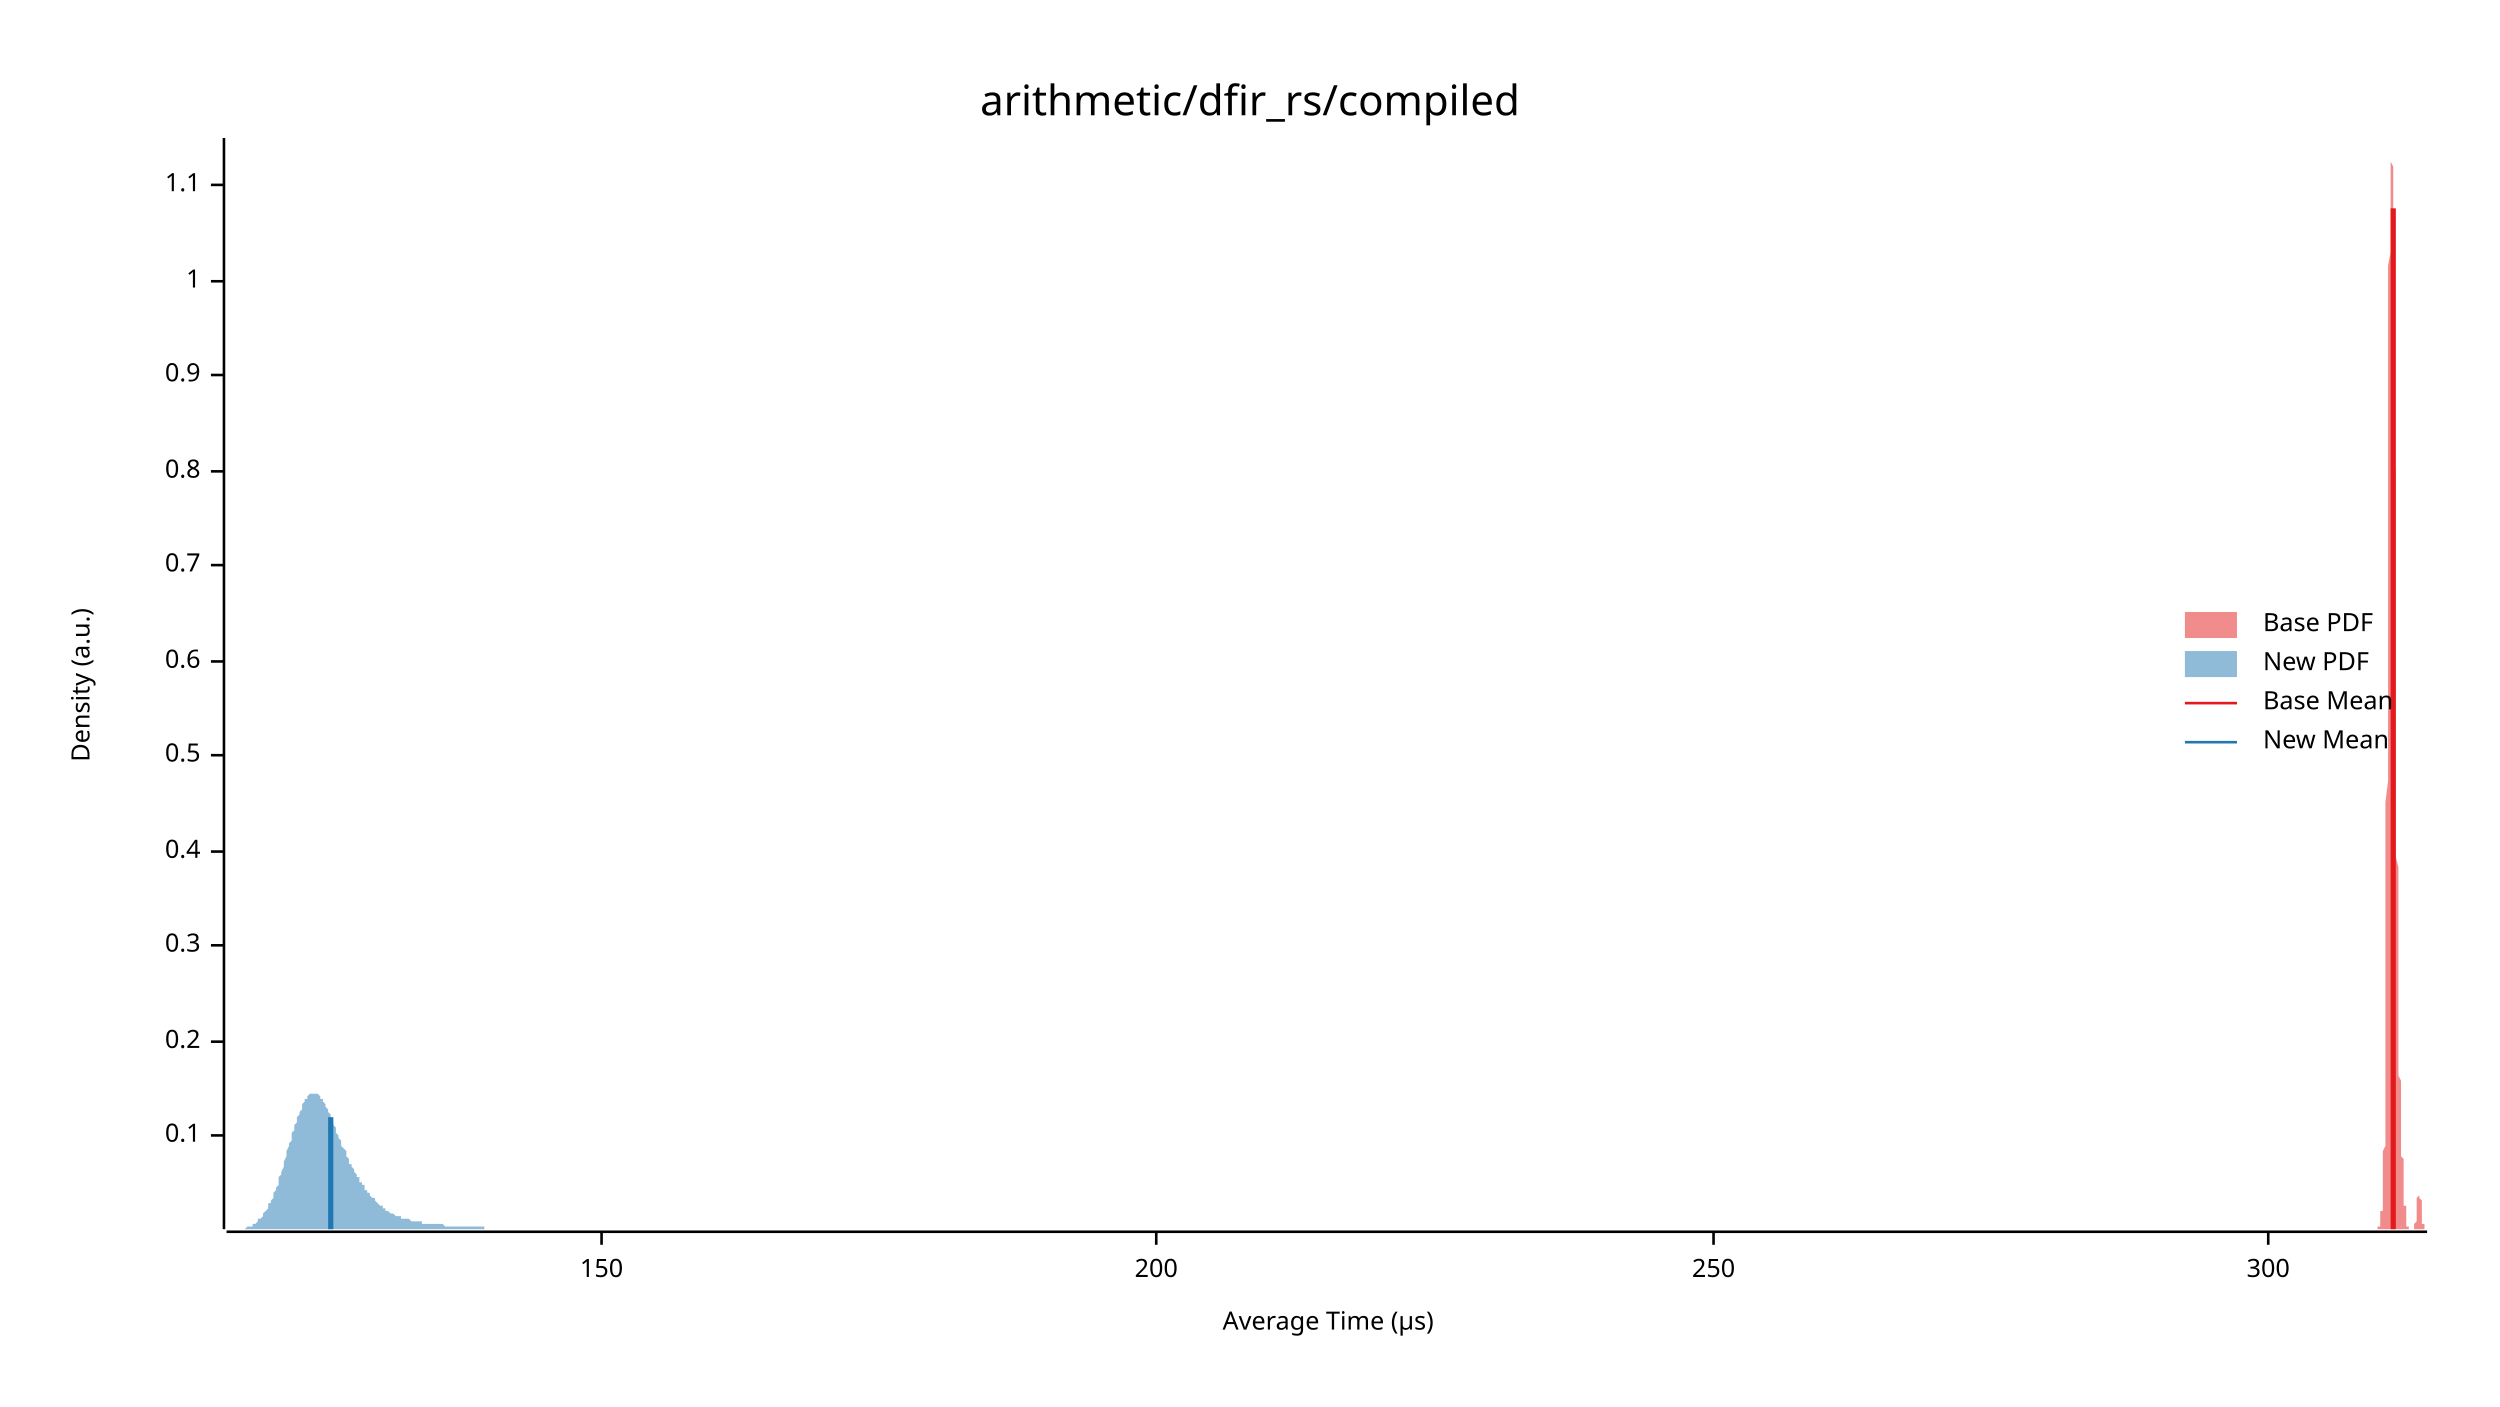
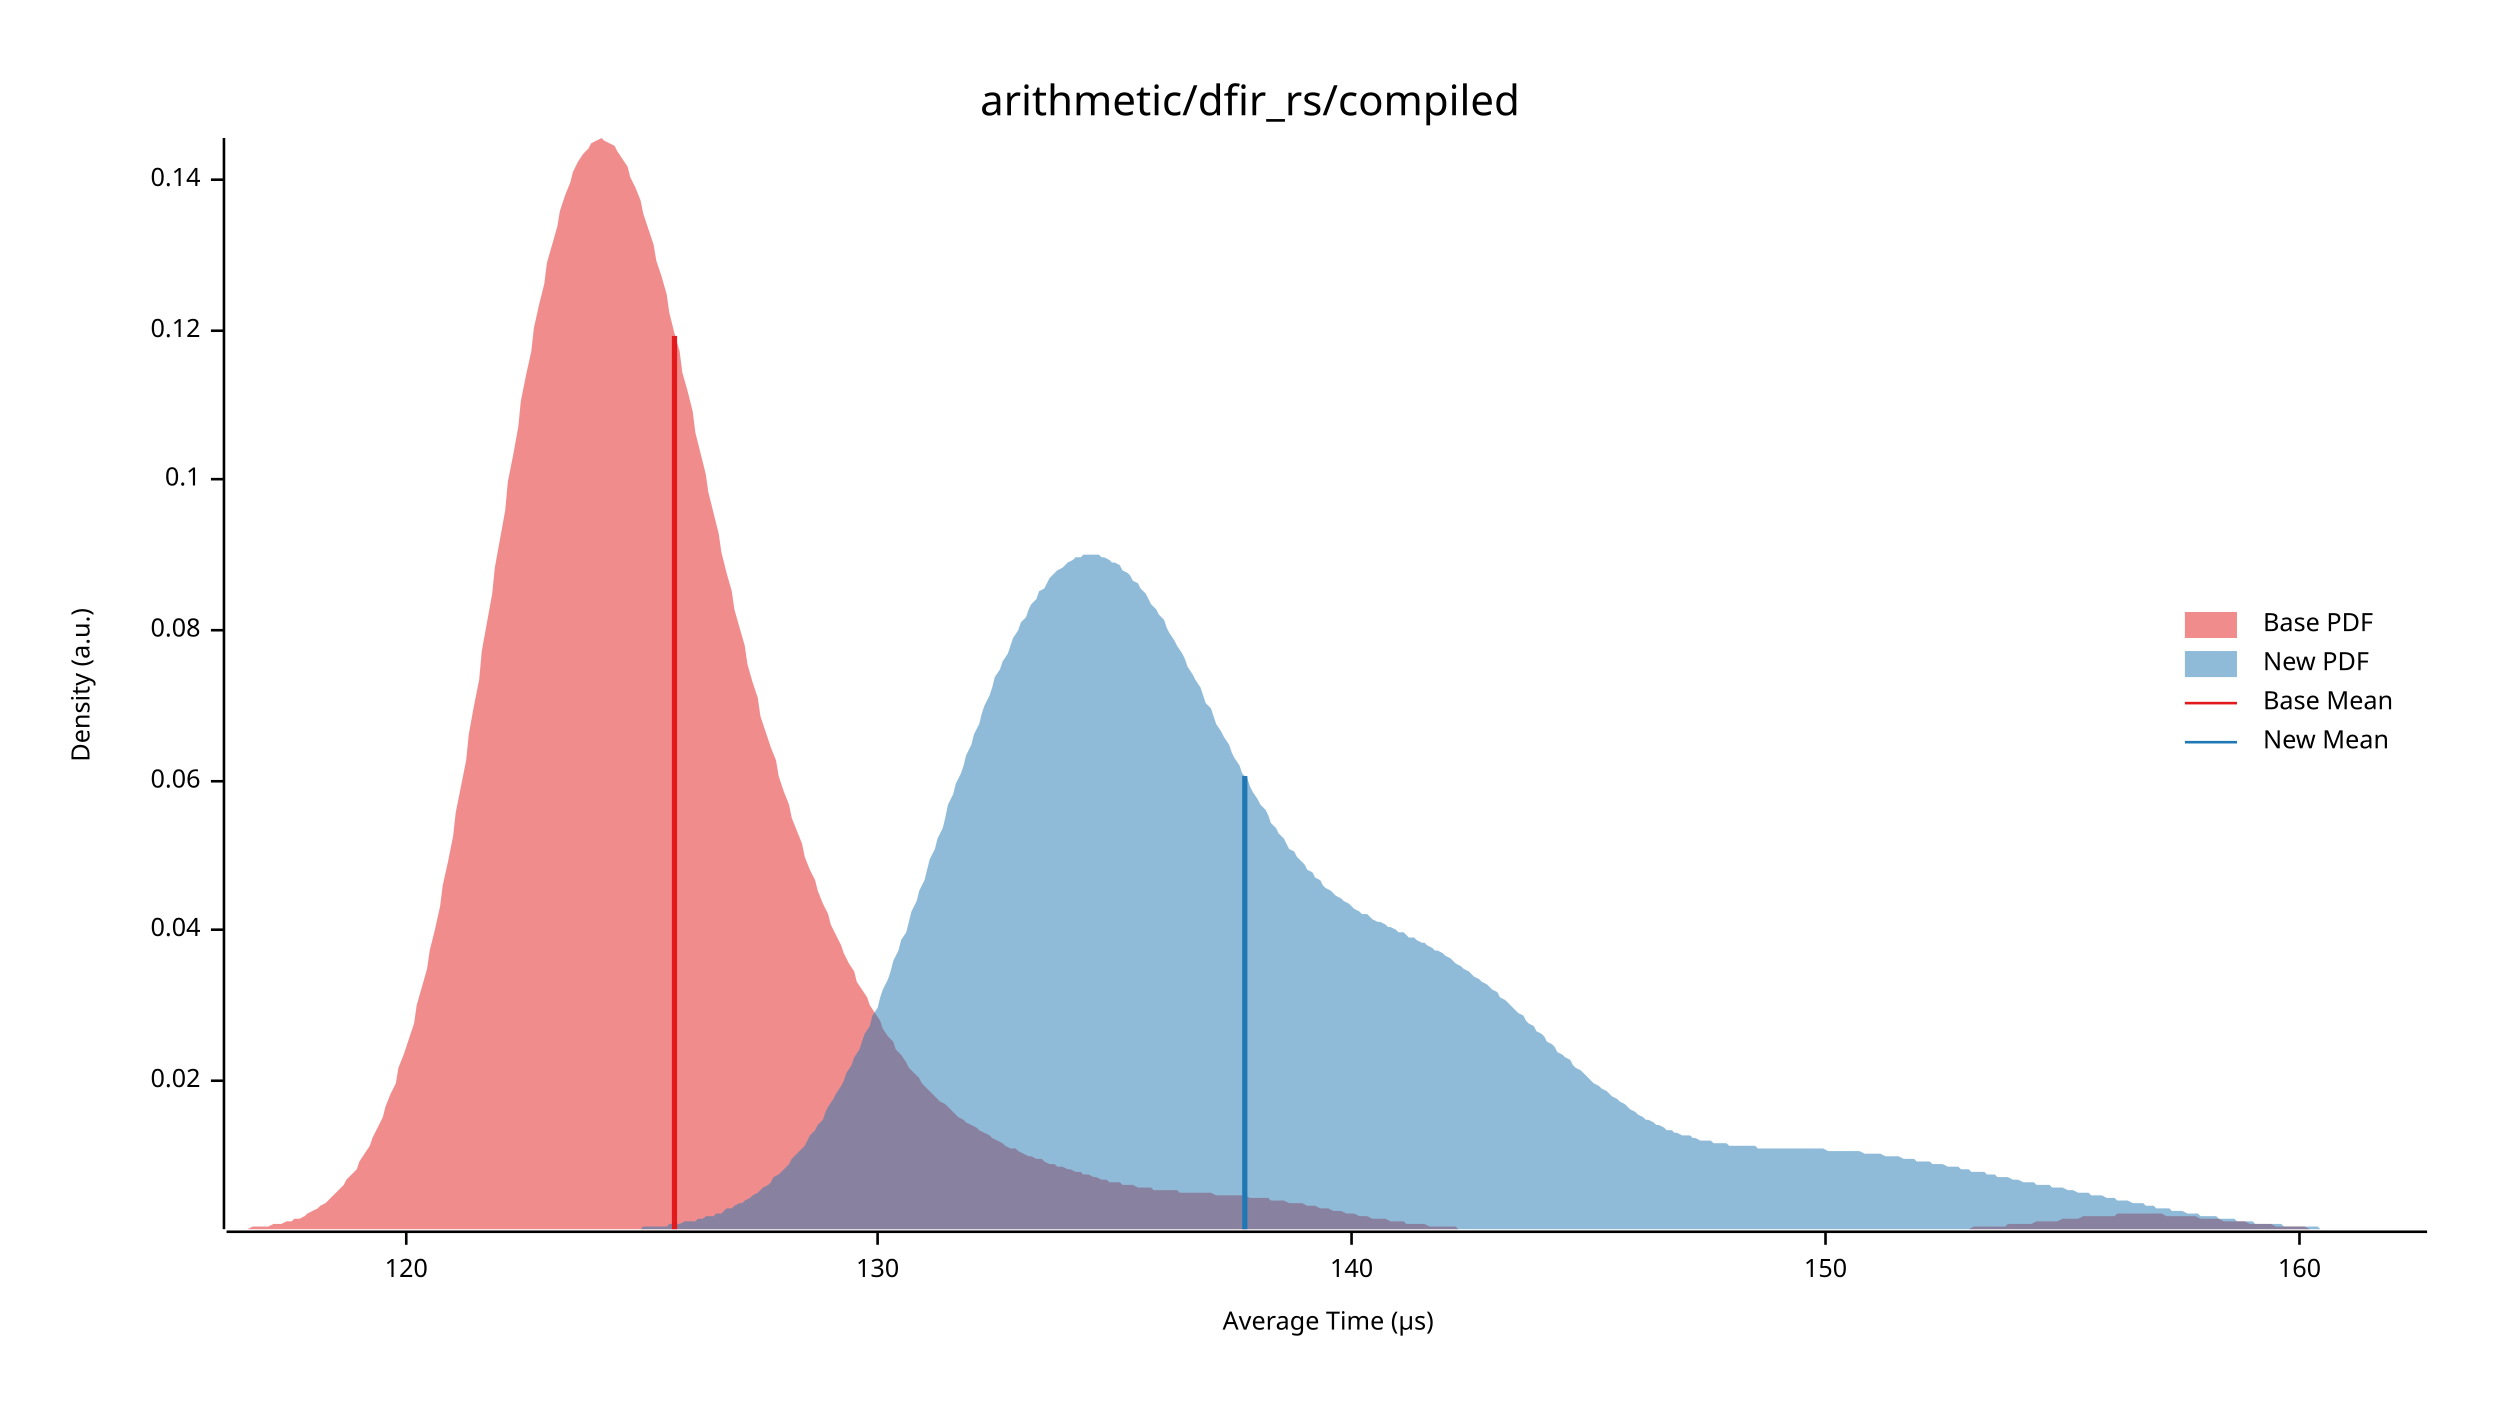
<svg xmlns="http://www.w3.org/2000/svg" width="960" height="540" viewBox="0 0 960 540">
  <text x="480" y="32" dy="0.76em" text-anchor="middle" font-family="sans-serif" font-size="16.129" opacity="1" fill="#000000">
arithmetic/dfir_rs/compiled
</text>
  <text x="27" y="263" dy="0.76em" text-anchor="middle" font-family="sans-serif" font-size="9.677" opacity="1" fill="#000000" transform="rotate(270, 27, 263)">
Density (a.u.)
</text>
  <text x="510" y="513" dy="-0.5ex" text-anchor="middle" font-family="sans-serif" font-size="9.677" opacity="1" fill="#000000">
Average Time (µs)
</text>
  <polyline fill="none" opacity="1" stroke="#000000" stroke-width="1" points="86,53 86,472 " />
-   <text x="77" y="436" dy="0.5ex" text-anchor="end" font-family="sans-serif" font-size="9.677" opacity="1" fill="#000000">
+   <text x="77" y="415" dy="0.5ex" text-anchor="end" font-family="sans-serif" font-size="9.677" opacity="1" fill="#000000">
+ 0.02
+ </text>
+   <polyline fill="none" opacity="1" stroke="#000000" stroke-width="1" points="81,415 86,415 " />
+   <text x="77" y="357" dy="0.5ex" text-anchor="end" font-family="sans-serif" font-size="9.677" opacity="1" fill="#000000">
+ 0.04
+ </text>
+   <polyline fill="none" opacity="1" stroke="#000000" stroke-width="1" points="81,357 86,357 " />
+   <text x="77" y="300" dy="0.5ex" text-anchor="end" font-family="sans-serif" font-size="9.677" opacity="1" fill="#000000">
+ 0.06
+ </text>
+   <polyline fill="none" opacity="1" stroke="#000000" stroke-width="1" points="81,300 86,300 " />
+   <text x="77" y="242" dy="0.5ex" text-anchor="end" font-family="sans-serif" font-size="9.677" opacity="1" fill="#000000">
+ 0.08
+ </text>
+   <polyline fill="none" opacity="1" stroke="#000000" stroke-width="1" points="81,242 86,242 " />
+   <text x="77" y="184" dy="0.5ex" text-anchor="end" font-family="sans-serif" font-size="9.677" opacity="1" fill="#000000">
0.1
</text>
-   <polyline fill="none" opacity="1" stroke="#000000" stroke-width="1" points="81,436 86,436 " />
-   <text x="77" y="400" dy="0.5ex" text-anchor="end" font-family="sans-serif" font-size="9.677" opacity="1" fill="#000000">
- 0.2
+   <polyline fill="none" opacity="1" stroke="#000000" stroke-width="1" points="81,184 86,184 " />
+   <text x="77" y="127" dy="0.5ex" text-anchor="end" font-family="sans-serif" font-size="9.677" opacity="1" fill="#000000">
+ 0.12
</text>
-   <polyline fill="none" opacity="1" stroke="#000000" stroke-width="1" points="81,400 86,400 " />
-   <text x="77" y="363" dy="0.5ex" text-anchor="end" font-family="sans-serif" font-size="9.677" opacity="1" fill="#000000">
- 0.3
+   <polyline fill="none" opacity="1" stroke="#000000" stroke-width="1" points="81,127 86,127 " />
+   <text x="77" y="69" dy="0.5ex" text-anchor="end" font-family="sans-serif" font-size="9.677" opacity="1" fill="#000000">
+ 0.14
</text>
-   <polyline fill="none" opacity="1" stroke="#000000" stroke-width="1" points="81,363 86,363 " />
-   <text x="77" y="327" dy="0.5ex" text-anchor="end" font-family="sans-serif" font-size="9.677" opacity="1" fill="#000000">
- 0.4
+   <polyline fill="none" opacity="1" stroke="#000000" stroke-width="1" points="81,69 86,69 " />
+   <polyline fill="none" opacity="1" stroke="#000000" stroke-width="1" points="87,473 932,473 " />
+   <text x="156" y="483" dy="0.76em" text-anchor="middle" font-family="sans-serif" font-size="9.677" opacity="1" fill="#000000">
+ 120
</text>
-   <polyline fill="none" opacity="1" stroke="#000000" stroke-width="1" points="81,327 86,327 " />
-   <text x="77" y="290" dy="0.5ex" text-anchor="end" font-family="sans-serif" font-size="9.677" opacity="1" fill="#000000">
- 0.5
+   <polyline fill="none" opacity="1" stroke="#000000" stroke-width="1" points="156,473 156,478 " />
+   <text x="337" y="483" dy="0.76em" text-anchor="middle" font-family="sans-serif" font-size="9.677" opacity="1" fill="#000000">
+ 130
</text>
-   <polyline fill="none" opacity="1" stroke="#000000" stroke-width="1" points="81,290 86,290 " />
-   <text x="77" y="254" dy="0.5ex" text-anchor="end" font-family="sans-serif" font-size="9.677" opacity="1" fill="#000000">
- 0.6
+   <polyline fill="none" opacity="1" stroke="#000000" stroke-width="1" points="337,473 337,478 " />
+   <text x="519" y="483" dy="0.76em" text-anchor="middle" font-family="sans-serif" font-size="9.677" opacity="1" fill="#000000">
+ 140
</text>
-   <polyline fill="none" opacity="1" stroke="#000000" stroke-width="1" points="81,254 86,254 " />
-   <text x="77" y="217" dy="0.5ex" text-anchor="end" font-family="sans-serif" font-size="9.677" opacity="1" fill="#000000">
- 0.7
- </text>
-   <polyline fill="none" opacity="1" stroke="#000000" stroke-width="1" points="81,217 86,217 " />
-   <text x="77" y="181" dy="0.5ex" text-anchor="end" font-family="sans-serif" font-size="9.677" opacity="1" fill="#000000">
- 0.8
- </text>
-   <polyline fill="none" opacity="1" stroke="#000000" stroke-width="1" points="81,181 86,181 " />
-   <text x="77" y="144" dy="0.5ex" text-anchor="end" font-family="sans-serif" font-size="9.677" opacity="1" fill="#000000">
- 0.9
- </text>
-   <polyline fill="none" opacity="1" stroke="#000000" stroke-width="1" points="81,144 86,144 " />
-   <text x="77" y="108" dy="0.5ex" text-anchor="end" font-family="sans-serif" font-size="9.677" opacity="1" fill="#000000">
- 1
- </text>
-   <polyline fill="none" opacity="1" stroke="#000000" stroke-width="1" points="81,108 86,108 " />
-   <text x="77" y="71" dy="0.5ex" text-anchor="end" font-family="sans-serif" font-size="9.677" opacity="1" fill="#000000">
- 1.1
- </text>
-   <polyline fill="none" opacity="1" stroke="#000000" stroke-width="1" points="81,71 86,71 " />
-   <polyline fill="none" opacity="1" stroke="#000000" stroke-width="1" points="87,473 932,473 " />
-   <text x="231" y="483" dy="0.76em" text-anchor="middle" font-family="sans-serif" font-size="9.677" opacity="1" fill="#000000">
+   <polyline fill="none" opacity="1" stroke="#000000" stroke-width="1" points="519,473 519,478 " />
+   <text x="701" y="483" dy="0.76em" text-anchor="middle" font-family="sans-serif" font-size="9.677" opacity="1" fill="#000000">
150
</text>
-   <polyline fill="none" opacity="1" stroke="#000000" stroke-width="1" points="231,473 231,478 " />
-   <text x="444" y="483" dy="0.76em" text-anchor="middle" font-family="sans-serif" font-size="9.677" opacity="1" fill="#000000">
- 200
+   <polyline fill="none" opacity="1" stroke="#000000" stroke-width="1" points="701,473 701,478 " />
+   <text x="883" y="483" dy="0.76em" text-anchor="middle" font-family="sans-serif" font-size="9.677" opacity="1" fill="#000000">
+ 160
</text>
-   <polyline fill="none" opacity="1" stroke="#000000" stroke-width="1" points="444,473 444,478 " />
-   <text x="658" y="483" dy="0.76em" text-anchor="middle" font-family="sans-serif" font-size="9.677" opacity="1" fill="#000000">
- 250
- </text>
-   <polyline fill="none" opacity="1" stroke="#000000" stroke-width="1" points="658,473 658,478 " />
-   <text x="871" y="483" dy="0.76em" text-anchor="middle" font-family="sans-serif" font-size="9.677" opacity="1" fill="#000000">
- 300
- </text>
-   <polyline fill="none" opacity="1" stroke="#000000" stroke-width="1" points="871,473 871,478 " />
-   <polygon opacity="0.5" fill="#E31A1C" points="913,472 913,472 913,472 913,472 913,472 913,472 913,472 913,472 913,472 913,472 913,472 913,472 913,472 913,472 913,472 913,472 913,472 913,472 913,472 913,472 913,472 913,472 913,471 913,471 913,471 913,471 914,471 914,471 914,471 914,471 914,470 914,470 914,470 914,470 914,470 914,470 914,469 914,469 914,469 914,469 914,468 914,468 914,468 914,468 914,467 914,467 914,467 914,467 914,466 914,466 914,466 914,465 915,465 915,465 915,465 915,464 915,464 915,463 915,463 915,463 915,462 915,462 915,461 915,461 915,460 915,459 915,459 915,458 915,457 915,456 915,455 915,454 915,453 915,451 915,450 915,448 915,446 915,444 915,442 916,440 916,438 916,435 916,432 916,429 916,426 916,423 916,419 916,415 916,411 916,406 916,401 916,396 916,391 916,386 916,380 916,374 916,367 916,361 916,354 916,347 916,339 916,332 916,324 916,316 916,308 917,300 917,291 917,283 917,274 917,265 917,257 917,248 917,239 917,230 917,221 917,213 917,204 917,195 917,187 917,179 917,170 917,162 917,155 917,147 917,140 917,133 917,126 917,120 917,113 917,107 917,102 918,97 918,92 918,87 918,83 918,79 918,75 918,71 918,68 918,66 918,63 918,61 918,59 918,57 918,56 918,55 918,54 918,54 918,53 918,54 918,54 918,54 918,55 918,56 918,57 918,59 918,60 918,62 919,64 919,66 919,69 919,72 919,74 919,78 919,81 919,84 919,88 919,92 919,96 919,100 919,104 919,109 919,114 919,119 919,124 919,129 919,134 919,140 919,145 919,151 919,157 919,163 919,169 919,175 920,181 920,187 920,193 920,199 920,206 920,212 920,218 920,225 920,231 920,237 920,243 920,250 920,256 920,262 920,268 920,274 920,280 920,286 920,292 920,297 920,303 920,308 920,313 920,319 920,324 920,329 921,333 921,338 921,343 921,347 921,352 921,356 921,360 921,364 921,367 921,371 921,375 921,378 921,381 921,384 921,387 921,390 921,393 921,396 921,398 921,401 921,403 921,405 921,408 921,410 921,412 921,413 922,415 922,417 922,419 922,420 922,422 922,423 922,424 922,426 922,427 922,428 922,429 922,430 922,431 922,433 922,434 922,434 922,435 922,436 922,437 922,438 922,439 922,440 922,441 922,442 922,442 922,443 922,444 923,445 923,446 923,446 923,447 923,448 923,449 923,449 923,450 923,451 923,452 923,452 923,453 923,454 923,455 923,455 923,456 923,457 923,458 923,458 923,459 923,460 923,460 923,461 923,462 923,462 923,463 924,463 924,464 924,464 924,465 924,465 924,466 924,466 924,467 924,467 924,468 924,468 924,468 924,469 924,469 924,469 924,469 924,470 924,470 924,470 924,470 924,471 924,471 924,471 924,471 924,471 924,471 925,471 925,472 925,472 925,472 925,472 925,472 925,472 925,472 925,472 925,472 925,472 925,472 925,472 925,472 925,472 925,472 925,472 925,472 925,472 925,472 925,472 925,472 925,472 925,472 925,472 925,472 925,472 926,472 926,472 926,472 926,472 926,472 926,472 926,472 926,472 926,472 926,472 926,472 926,472 926,472 926,472 926,472 926,472 926,472 926,472 926,472 926,472 926,472 926,472 926,472 926,472 926,472 926,472 927,472 927,472 927,472 927,472 927,472 927,472 927,472 927,472 927,472 927,472 927,472 927,472 927,472 927,472 927,471 927,471 927,471 927,471 927,471 927,471 927,471 927,470 927,470 927,470 927,470 927,470 928,469 928,469 928,469 928,468 928,468 928,468 928,467 928,467 928,467 928,466 928,466 928,466 928,465 928,465 928,464 928,464 928,464 928,463 928,463 928,462 928,462 928,461 928,461 928,461 928,460 928,460 928,460 929,459 929,459 929,459 929,458 929,458 929,458 929,458 929,458 929,458 929,458 929,457 929,457 929,457 929,458 929,458 929,458 929,458 929,458 929,458 929,458 929,459 929,459 929,459 929,460 929,460 929,460 930,461 930,461 930,461 930,462 930,462 930,463 930,463 930,463 930,464 930,464 930,465 930,465 930,466 930,466 930,466 930,467 930,467 930,467 930,468 930,468 930,468 930,469 930,469 930,469 930,469 930,470 931,470 931,470 931,470 931,471 931,471 931,471 931,471 931,471 931,471 931,471 931,472 931,472 931,472 931,472 931,472 931,472 931,472 931,472 931,472 931,472 931,472 931,472 931,472 931,472 931,472 931,472 932,472 932,472 913,472 " />
-   <polygon opacity="0.5" fill="#1F78B4" points="87,472 87,472 87,472 88,472 88,472 88,472 89,472 89,472 90,472 90,472 90,472 91,472 91,472 92,472 92,472 92,472 93,472 93,472 94,472 94,472 94,472 95,471 95,471 96,471 96,471 96,471 97,471 97,470 98,470 98,470 98,470 99,469 99,469 99,468 100,468 100,468 101,467 101,466 101,466 102,465 102,465 103,464 103,463 103,462 104,462 104,461 105,460 105,459 105,458 106,457 106,456 107,455 107,453 107,452 108,451 108,450 109,448 109,447 109,446 110,444 110,443 110,442 111,440 111,439 112,438 112,436 112,435 113,434 113,432 114,431 114,430 114,429 115,428 115,427 116,426 116,425 116,424 117,423 117,422 118,422 118,421 118,421 119,420 119,420 120,420 120,420 120,420 121,420 121,420 121,420 122,420 122,420 123,421 123,421 123,422 124,422 124,423 125,424 125,425 125,425 126,426 126,427 127,428 127,429 127,430 128,431 128,432 129,433 129,434 129,435 130,436 130,437 131,438 131,439 131,440 132,441 132,441 133,442 133,443 133,444 134,445 134,446 134,447 135,447 135,448 136,449 136,450 136,450 137,451 137,452 138,452 138,453 138,454 139,454 139,455 140,455 140,456 140,457 141,457 141,458 142,458 142,459 142,459 143,460 143,460 144,460 144,461 144,461 145,462 145,462 145,462 146,463 146,463 147,463 147,464 147,464 148,464 148,465 149,465 149,465 149,465 150,466 150,466 151,466 151,466 151,466 152,467 152,467 153,467 153,467 153,467 154,467 154,468 155,468 155,468 155,468 156,468 156,468 156,468 157,468 157,468 158,469 158,469 158,469 159,469 159,469 160,469 160,469 160,469 161,469 161,469 162,469 162,469 162,470 163,470 163,470 164,470 164,470 164,470 165,470 165,470 166,470 166,470 166,470 167,470 167,470 167,470 168,470 168,470 169,470 169,470 169,470 170,470 170,470 171,471 171,471 171,471 172,471 172,471 173,471 173,471 173,471 174,471 174,471 175,471 175,471 175,471 176,471 176,471 177,471 177,471 177,471 178,471 178,471 179,471 179,471 179,471 180,471 180,471 180,471 181,471 181,471 182,471 182,471 182,471 183,471 183,471 184,471 184,471 184,471 185,471 185,471 186,471 186,471 186,472 187,472 187,472 188,472 188,472 188,472 189,472 189,472 190,472 190,472 190,472 191,472 191,472 191,472 192,472 192,472 193,472 193,472 193,472 194,472 194,472 195,472 195,472 195,472 196,472 196,472 197,472 197,472 197,472 198,472 198,472 199,472 199,472 199,472 200,472 200,472 201,472 201,472 201,472 202,472 202,472 202,472 203,472 203,472 204,472 204,472 204,472 205,472 205,472 206,472 206,472 206,472 207,472 207,472 208,472 208,472 208,472 209,472 209,472 210,472 210,472 210,472 211,472 211,472 212,472 212,472 212,472 213,472 213,472 213,472 214,472 214,472 215,472 215,472 215,472 216,472 216,472 217,472 217,472 217,472 218,472 218,472 219,472 219,472 219,472 220,472 220,472 221,472 221,472 221,472 222,472 222,472 223,472 223,472 223,472 224,472 224,472 225,472 225,472 225,472 226,472 226,472 226,472 227,472 227,472 228,472 228,472 228,472 229,472 229,472 230,472 230,472 230,472 231,472 231,472 232,472 232,472 232,472 233,472 233,472 234,472 234,472 234,472 235,472 235,472 236,472 236,472 236,472 237,472 237,472 237,472 238,472 238,472 239,472 239,472 239,472 240,472 240,472 241,472 241,472 241,472 242,472 242,472 243,472 243,472 243,472 244,472 244,472 245,472 245,472 245,472 246,472 246,472 247,472 247,472 247,472 248,472 248,472 248,472 249,472 249,472 250,472 250,472 250,472 251,472 251,472 252,472 252,472 252,472 253,472 253,472 254,472 254,472 254,472 255,472 255,472 256,472 256,472 256,472 257,472 257,472 258,472 258,472 258,472 259,472 259,472 260,472 260,472 260,472 261,472 261,472 261,472 262,472 262,472 263,472 263,472 263,472 264,472 264,472 265,472 265,472 265,472 266,472 266,472 267,472 267,472 267,472 268,472 268,472 269,472 269,472 269,472 270,472 270,472 271,472 271,472 271,472 272,472 272,472 272,472 273,472 273,472 274,472 274,472 274,472 275,472 275,472 276,472 276,472 276,472 277,472 277,472 278,472 278,472 278,472 279,472 279,472 280,472 280,472 280,472 281,472 281,472 282,472 282,472 282,472 283,472 283,472 87,472 " />
-   <polyline fill="none" opacity="1" stroke="#E31A1C" stroke-width="2" points="919,472 919,80 " />
-   <polyline fill="none" opacity="1" stroke="#1F78B4" stroke-width="2" points="127,472 127,429 " />
+   <polyline fill="none" opacity="1" stroke="#000000" stroke-width="1" points="883,473 883,478 " />
+   <polygon opacity="0.5" fill="#E31A1C" points="87,472 88,472 90,472 92,472 93,472 95,472 97,471 98,471 100,471 102,471 103,471 105,470 107,470 108,470 110,469 112,469 113,468 115,468 117,467 118,466 120,465 122,464 123,463 125,462 127,460 128,459 130,457 132,455 133,453 135,451 137,449 138,446 140,443 142,440 143,437 145,433 147,429 148,425 150,420 152,416 153,410 155,405 157,399 159,393 160,386 162,379 164,372 165,365 167,357 169,348 170,340 172,331 174,321 175,312 177,302 179,292 180,282 182,271 184,261 185,250 187,239 189,228 190,218 192,207 194,196 195,185 197,175 199,164 200,154 202,144 204,135 205,126 207,117 209,109 210,101 212,94 214,87 215,81 217,75 219,70 220,66 222,62 224,59 226,57 227,55 229,54 231,53 232,54 234,55 236,56 237,58 239,61 241,64 242,68 244,72 246,77 247,82 249,88 251,94 252,100 254,106 256,113 257,120 259,128 261,135 262,143 264,150 266,158 267,166 269,174 271,182 272,189 274,197 276,205 277,212 279,220 281,227 282,234 284,241 286,248 287,255 289,262 291,268 292,275 294,281 296,287 298,292 299,298 301,304 303,309 304,314 306,319 308,324 309,329 311,334 313,338 314,342 316,347 318,351 319,355 321,359 323,363 324,366 326,370 328,373 329,377 331,380 333,383 334,386 336,389 338,392 339,395 341,398 343,400 344,403 346,405 348,408 349,410 351,412 353,414 354,416 356,418 358,420 359,421 361,423 363,424 365,426 366,427 368,429 370,430 371,431 373,432 375,433 376,434 378,435 380,436 381,437 383,438 385,439 386,440 388,441 390,441 391,442 393,443 395,444 396,444 398,445 400,445 401,446 403,447 405,447 406,448 408,448 410,449 411,449 413,450 415,450 416,451 418,451 420,452 421,452 423,453 425,453 426,454 428,454 430,454 431,455 433,455 435,455 437,456 438,456 440,456 442,456 443,457 445,457 447,457 448,457 450,457 452,457 453,458 455,458 457,458 458,458 460,458 462,458 463,458 465,458 467,459 468,459 470,459 472,459 473,459 475,459 477,459 478,459 480,460 482,460 483,460 485,460 487,460 488,461 490,461 492,461 493,461 495,462 497,462 498,462 500,462 502,463 504,463 505,463 507,464 509,464 510,464 512,465 514,465 515,465 517,466 519,466 520,466 522,467 524,467 525,467 527,468 529,468 530,468 532,468 534,469 535,469 537,469 539,469 540,470 542,470 544,470 545,470 547,470 549,471 550,471 552,471 554,471 555,471 557,471 559,471 560,472 562,472 564,472 565,472 567,472 569,472 570,472 572,472 574,472 576,472 577,472 579,472 581,472 582,472 584,472 586,472 587,472 589,472 591,472 592,472 594,472 596,472 597,472 599,472 601,472 602,472 604,472 606,472 607,472 609,472 611,472 612,472 614,472 616,472 617,472 619,472 621,472 622,472 624,472 626,472 627,472 629,472 631,472 632,472 634,472 636,472 637,472 639,472 641,472 643,472 644,472 646,472 648,472 649,472 651,472 653,472 654,472 656,472 658,472 659,472 661,472 663,472 664,472 666,472 668,472 669,472 671,472 673,472 674,472 676,472 678,472 679,472 681,472 683,472 684,472 686,472 688,472 689,472 691,472 693,472 694,472 696,472 698,472 699,472 701,472 703,472 704,472 706,472 708,472 709,472 711,472 713,472 715,472 716,472 718,472 720,472 721,472 723,472 725,472 726,472 728,472 730,472 731,472 733,472 735,472 736,472 738,472 740,472 741,472 743,472 745,472 746,472 748,472 750,472 751,472 753,472 755,472 756,472 758,471 760,471 761,471 763,471 765,471 766,471 768,471 770,471 771,470 773,470 775,470 776,470 778,470 780,470 782,469 783,469 785,469 787,469 788,469 790,469 792,468 793,468 795,468 797,468 798,468 800,467 802,467 803,467 805,467 807,467 808,467 810,467 812,467 813,466 815,466 817,466 818,466 820,466 822,466 823,466 825,466 827,466 828,466 830,466 832,467 833,467 835,467 837,467 838,467 840,467 842,467 843,467 845,468 847,468 849,468 850,468 852,468 854,469 855,469 857,469 859,469 860,469 862,469 864,470 865,470 867,470 869,470 870,470 872,470 874,471 875,471 877,471 879,471 880,471 882,471 884,471 885,471 887,472 889,472 890,472 892,472 894,472 895,472 897,472 899,472 900,472 902,472 904,472 905,472 907,472 909,472 910,472 912,472 914,472 915,472 917,472 919,472 921,472 922,472 922,472 87,472 " />
+   <polygon opacity="0.5" fill="#1F78B4" points="236,472 238,472 239,472 240,472 242,472 243,472 245,472 246,472 247,471 249,471 250,471 252,471 253,471 254,471 256,471 257,470 258,470 260,470 261,470 263,469 264,469 265,469 267,469 268,468 270,468 271,467 272,467 274,467 275,466 277,466 278,465 279,464 281,464 282,463 284,462 285,462 286,461 288,460 289,459 291,458 292,457 293,456 295,455 296,454 297,452 299,451 300,450 302,448 303,447 304,445 306,443 307,442 309,440 310,438 311,436 313,434 314,432 316,430 317,427 318,425 320,422 321,420 323,417 324,415 325,412 327,409 328,406 330,403 331,400 332,397 334,394 335,390 337,387 338,383 339,380 341,376 342,373 343,369 345,365 346,361 348,358 349,354 350,350 352,346 353,342 355,338 356,334 357,330 359,326 360,322 362,318 363,314 364,309 366,305 367,301 369,297 370,294 371,290 373,286 374,282 376,278 377,274 378,271 380,267 381,264 382,260 384,257 385,254 387,251 388,248 389,245 391,242 392,239 394,237 395,234 396,232 398,230 399,227 401,226 402,224 403,222 405,220 406,219 408,218 409,217 410,216 412,215 413,214 415,214 416,213 417,213 419,213 420,213 422,213 423,214 424,214 426,215 427,216 428,216 430,217 431,219 433,220 434,221 435,223 437,224 438,226 440,228 441,230 442,232 444,234 445,236 447,238 448,241 449,243 451,246 452,248 454,251 455,253 456,256 458,259 459,261 461,264 462,267 463,270 465,272 466,275 467,278 469,281 470,283 472,286 473,289 474,291 476,294 477,297 479,299 480,302 481,304 483,307 484,309 486,311 487,313 488,316 490,318 491,320 493,322 494,324 495,326 497,327 498,329 500,331 501,332 502,334 504,335 505,337 507,338 508,340 509,341 511,342 512,343 513,344 515,345 516,346 518,347 519,348 520,349 522,350 523,351 525,351 526,352 527,353 529,354 530,354 532,355 533,356 534,356 536,357 537,358 539,358 540,359 541,360 543,360 544,361 546,362 547,362 548,363 550,364 551,365 552,365 554,366 555,367 557,368 558,369 559,370 561,371 562,372 564,373 565,374 566,375 568,376 569,377 571,378 572,379 573,380 575,381 576,383 578,384 579,385 580,386 582,388 583,389 585,390 586,392 587,393 589,394 590,396 592,397 593,398 594,400 596,401 597,402 598,404 600,405 601,406 603,407 604,409 605,410 607,411 608,412 610,414 611,415 612,416 614,417 615,418 617,419 618,420 619,421 621,422 622,423 624,424 625,425 626,426 628,427 629,428 631,429 632,430 633,430 635,431 636,432 637,432 639,433 640,434 642,434 643,435 644,435 646,436 647,436 649,436 650,437 651,437 653,438 654,438 656,438 657,438 658,439 660,439 661,439 663,439 664,440 665,440 667,440 668,440 670,440 671,440 672,440 674,440 675,441 677,441 678,441 679,441 681,441 682,441 683,441 685,441 686,441 688,441 689,441 690,441 692,441 693,441 695,441 696,441 697,441 699,441 700,441 702,442 703,442 704,442 706,442 707,442 709,442 710,442 711,442 713,442 714,442 716,443 717,443 718,443 720,443 721,443 722,443 724,444 725,444 727,444 728,444 729,444 731,445 732,445 734,445 735,445 736,446 738,446 739,446 741,446 742,447 743,447 745,447 746,447 748,448 749,448 750,448 752,448 753,449 755,449 756,449 757,450 759,450 760,450 762,450 763,451 764,451 766,451 767,452 768,452 770,452 771,452 773,453 774,453 775,453 777,454 778,454 780,454 781,454 782,455 784,455 785,455 787,455 788,456 789,456 791,456 792,456 794,457 795,457 796,457 798,458 799,458 801,458 802,458 803,459 805,459 806,459 807,459 809,460 810,460 812,460 813,461 814,461 816,461 817,461 819,462 820,462 821,462 823,462 824,463 826,463 827,463 828,464 830,464 831,464 833,464 834,465 835,465 837,465 838,465 840,466 841,466 842,466 844,466 845,467 847,467 848,467 849,467 851,467 852,468 853,468 855,468 856,468 858,468 859,469 860,469 862,469 863,469 865,469 866,470 867,470 869,470 870,470 872,470 873,470 874,470 876,470 877,471 879,471 880,471 881,471 883,471 884,471 886,471 887,471 888,471 890,471 891,472 892,472 894,472 895,472 897,472 898,472 899,472 901,472 902,472 904,472 905,472 906,472 908,472 909,472 911,472 912,472 913,472 915,472 916,472 918,472 919,472 920,472 922,472 923,472 925,472 926,472 927,472 929,472 930,472 932,472 932,472 236,472 " />
+   <polyline fill="none" opacity="1" stroke="#E31A1C" stroke-width="2" points="259,472 259,129 " />
+   <polyline fill="none" opacity="1" stroke="#1F78B4" stroke-width="2" points="478,472 478,298 " />
  <text x="869" y="235" dy="0.76em" text-anchor="start" font-family="sans-serif" font-size="9.677" opacity="1" fill="#000000">
Base PDF
</text>
  <text x="869" y="250" dy="0.76em" text-anchor="start" font-family="sans-serif" font-size="9.677" opacity="1" fill="#000000">
New PDF
</text>
  <text x="869" y="265" dy="0.76em" text-anchor="start" font-family="sans-serif" font-size="9.677" opacity="1" fill="#000000">
Base Mean
</text>
  <text x="869" y="280" dy="0.76em" text-anchor="start" font-family="sans-serif" font-size="9.677" opacity="1" fill="#000000">
New Mean
</text>
  <rect x="839" y="235" width="20" height="10" opacity="0.5" fill="#E31A1C" stroke="none" />
  <rect x="839" y="250" width="20" height="10" opacity="0.5" fill="#1F78B4" stroke="none" />
  <polyline fill="none" opacity="1" stroke="#E31A1C" stroke-width="1" points="839,270 859,270 " />
  <polyline fill="none" opacity="1" stroke="#1F78B4" stroke-width="1" points="839,285 859,285 " />
</svg>
